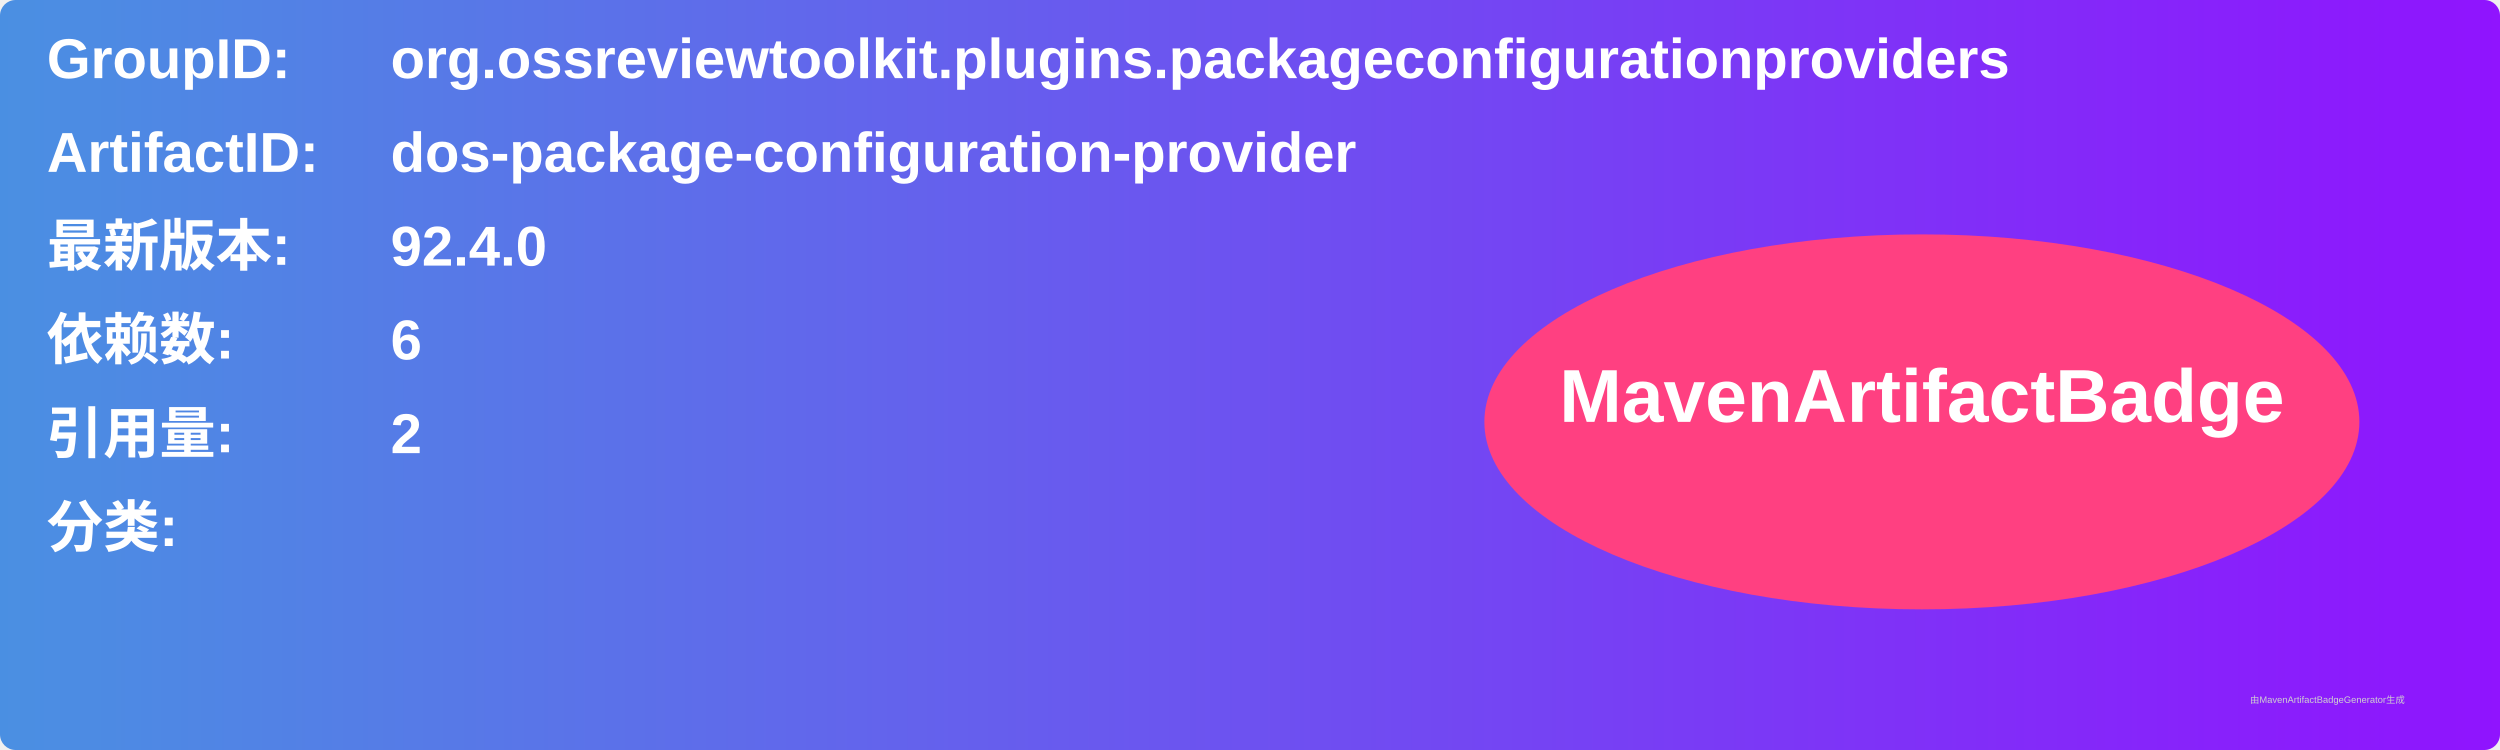
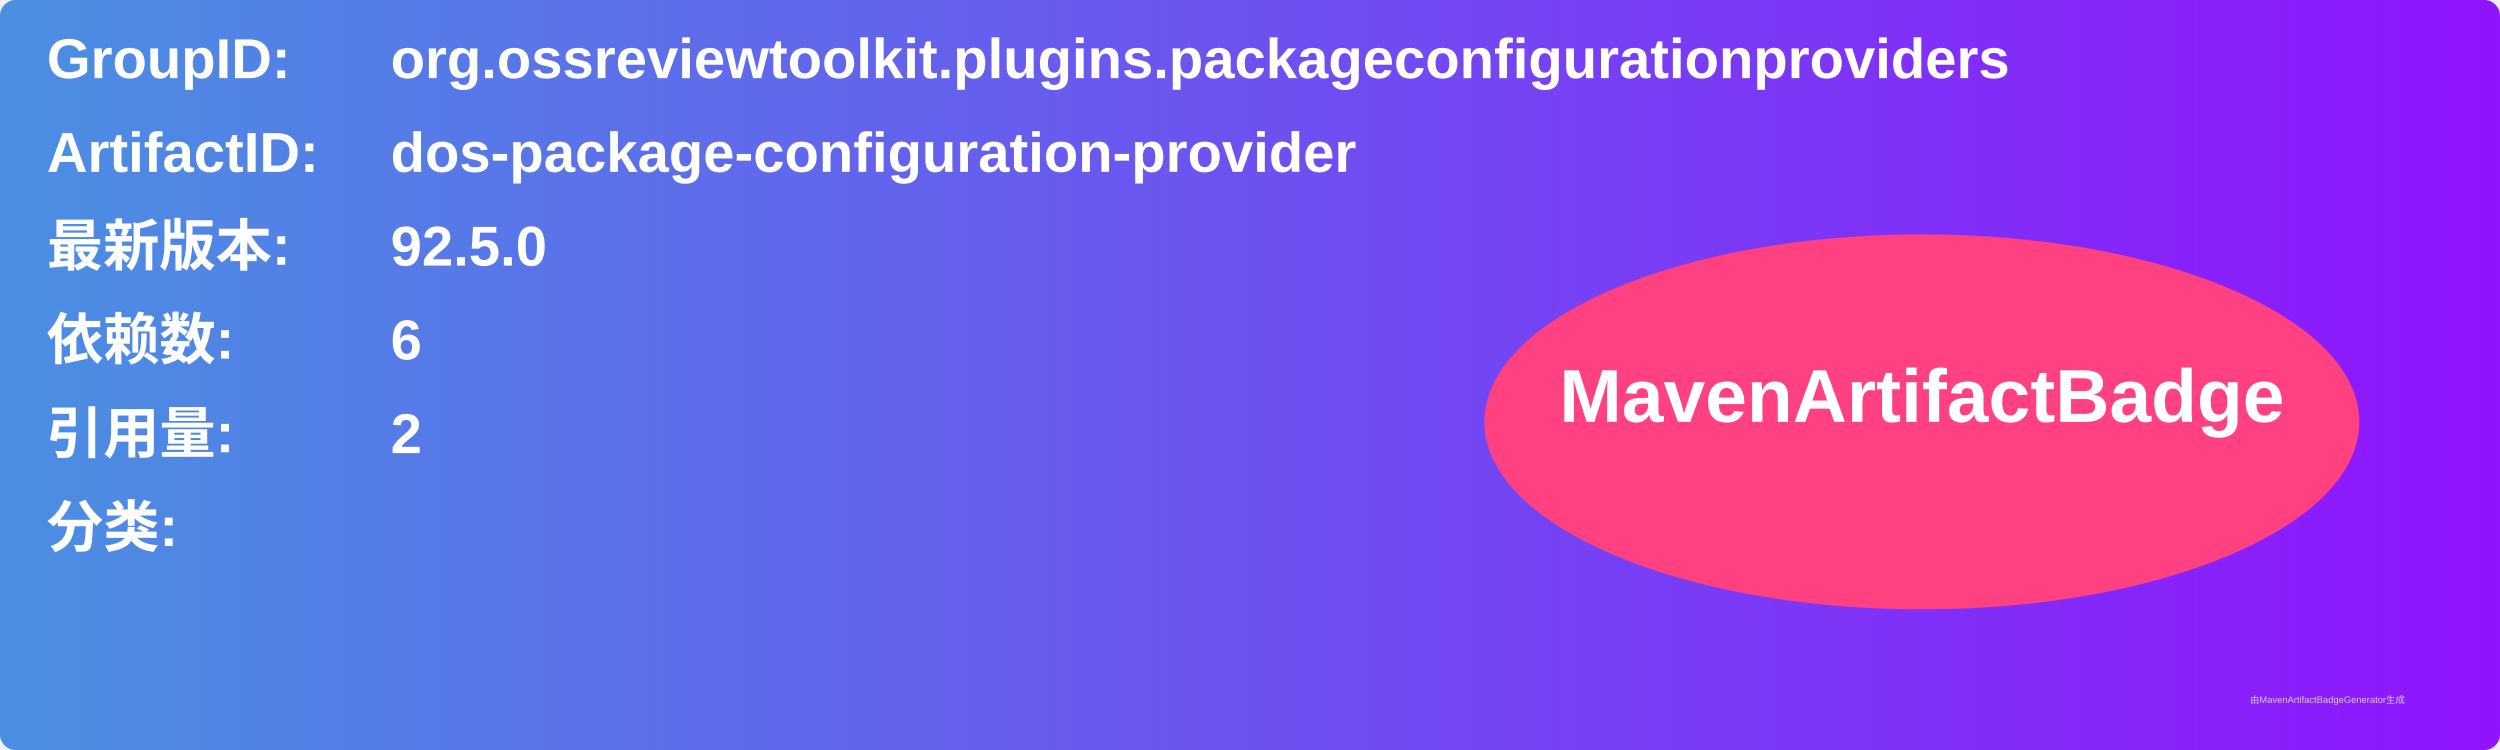
<svg xmlns="http://www.w3.org/2000/svg" width="800" height="240" viewBox="0 0 800 240">
  <linearGradient id="grad" x1="0%" y1="0%" x2="100%" y2="0%">
    <stop offset="0%" stop-color="#4a90e2" />
    <stop offset="100%" stop-color="#9013fe" />
  </linearGradient>
  <rect width="100%" height="100%" rx="5" ry="5" fill="url(#grad)" />
  <g transform="translate(15, 15)">
    <text x="0" y="10" font-family="Arial" font-size="18" fill="white" font-weight="bold" width="260">GroupID:</text>
    <text x="110" y="10" font-family="Arial" font-size="18" fill="white" font-weight="bold" width="460">org.ossreviewtoolkit.plugins.packageconfigurationproviders</text>
    <text x="0" y="40" font-family="Arial" font-size="18" fill="white" font-weight="bold" width="260">ArtifactID:</text>
    <text x="110" y="40" font-family="Arial" font-size="18" fill="white" font-weight="bold" width="460">dos-package-configuration-provider</text>
    <text x="0" y="70" font-family="Arial" font-size="18" fill="white" font-weight="bold">最新版本:</text>
    <text x="110" y="70" font-family="Arial" font-size="18" fill="white" font-weight="bold">
-       <tspan font-weight="bold">92.4.0</tspan>
+       <tspan font-weight="bold">92.5.0</tspan>
    </text>
    <text x="0" y="100" font-family="Arial" font-size="18" fill="white" font-weight="bold">依赖数: </text>
    <text x="110" y="100" font-family="Arial" font-size="18" fill="white">
      <tspan font-weight="bold">6</tspan>
    </text>
    <text x="0" y="130" font-family="Arial" font-size="18" fill="white" font-weight="bold">引用量: </text>
    <text x="110" y="130" font-family="Arial" font-size="18" fill="white">
      <tspan font-weight="bold">2</tspan>
    </text>
    <text x="0" y="160" font-family="Arial" font-size="18" fill="white" font-weight="bold">分类:</text>
    <text x="10" y="190" font-family="Arial" font-size="10" fill="white">
      <tspan font-weight="bold" />
    </text>
    <ellipse cx="600" cy="120" rx="140" ry="60" fill="#ff4081" />
    <text x="600" y="120" text-anchor="middle" font-family="Arial" font-size="24" fill="white" font-weight="bold">MavenArtifactBadge</text>
  </g>
  <text x="720" y="225" font-family="Arial" font-size="3" fill="#d0d0d0">由MavenArtifactBadgeGenerator生成</text>
</svg>
